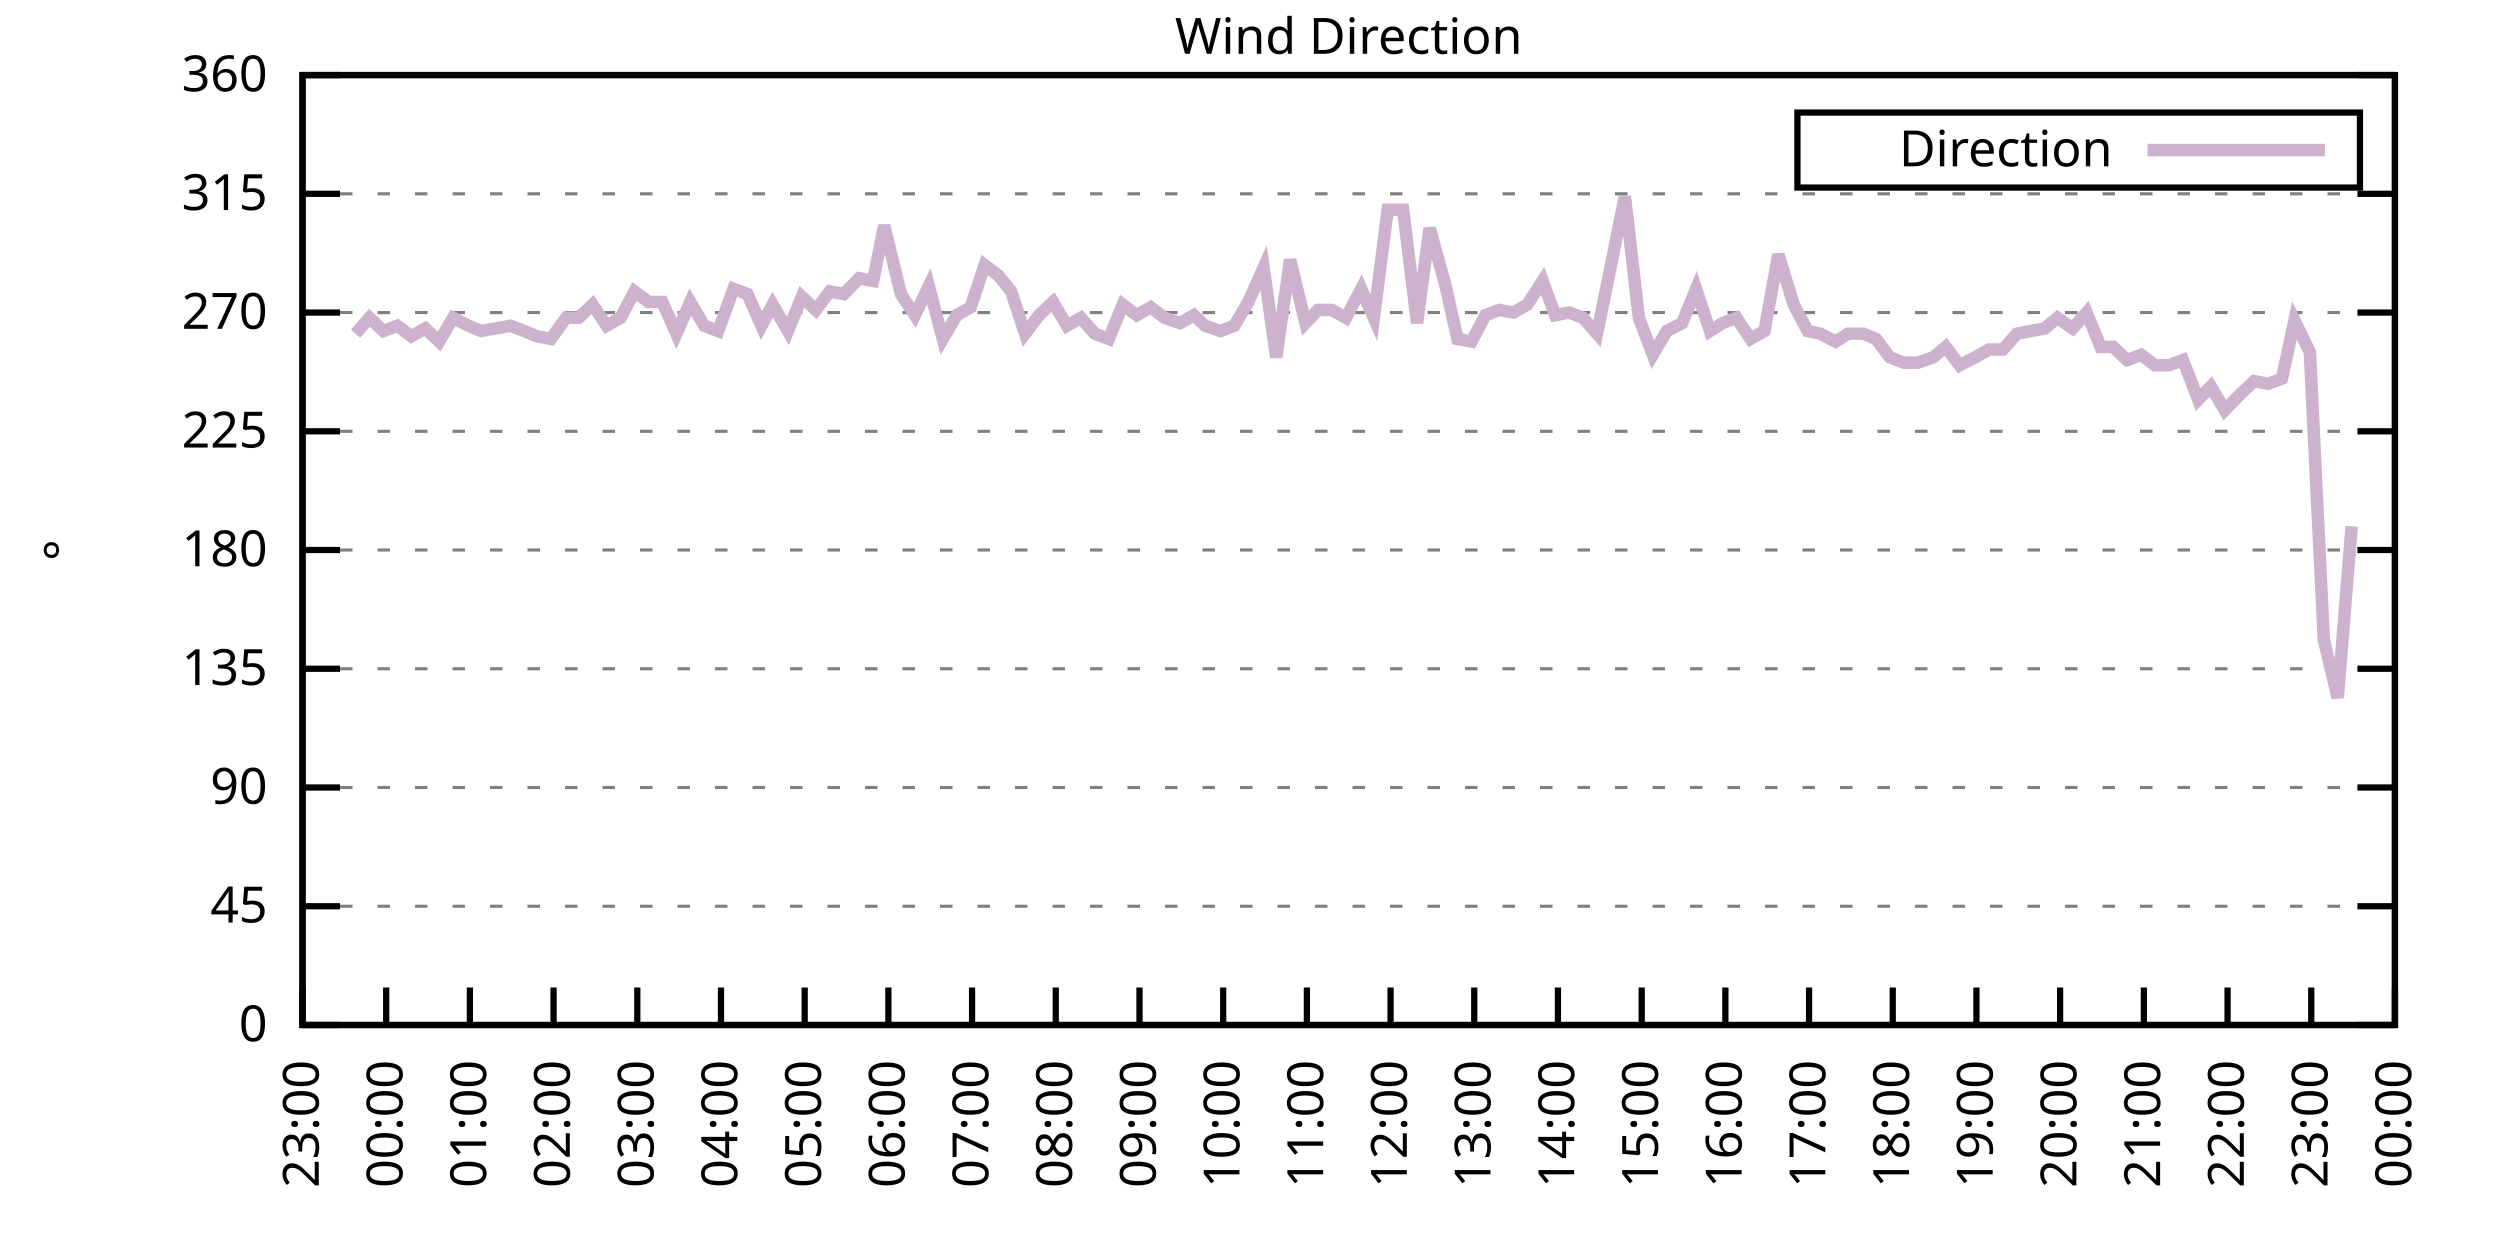
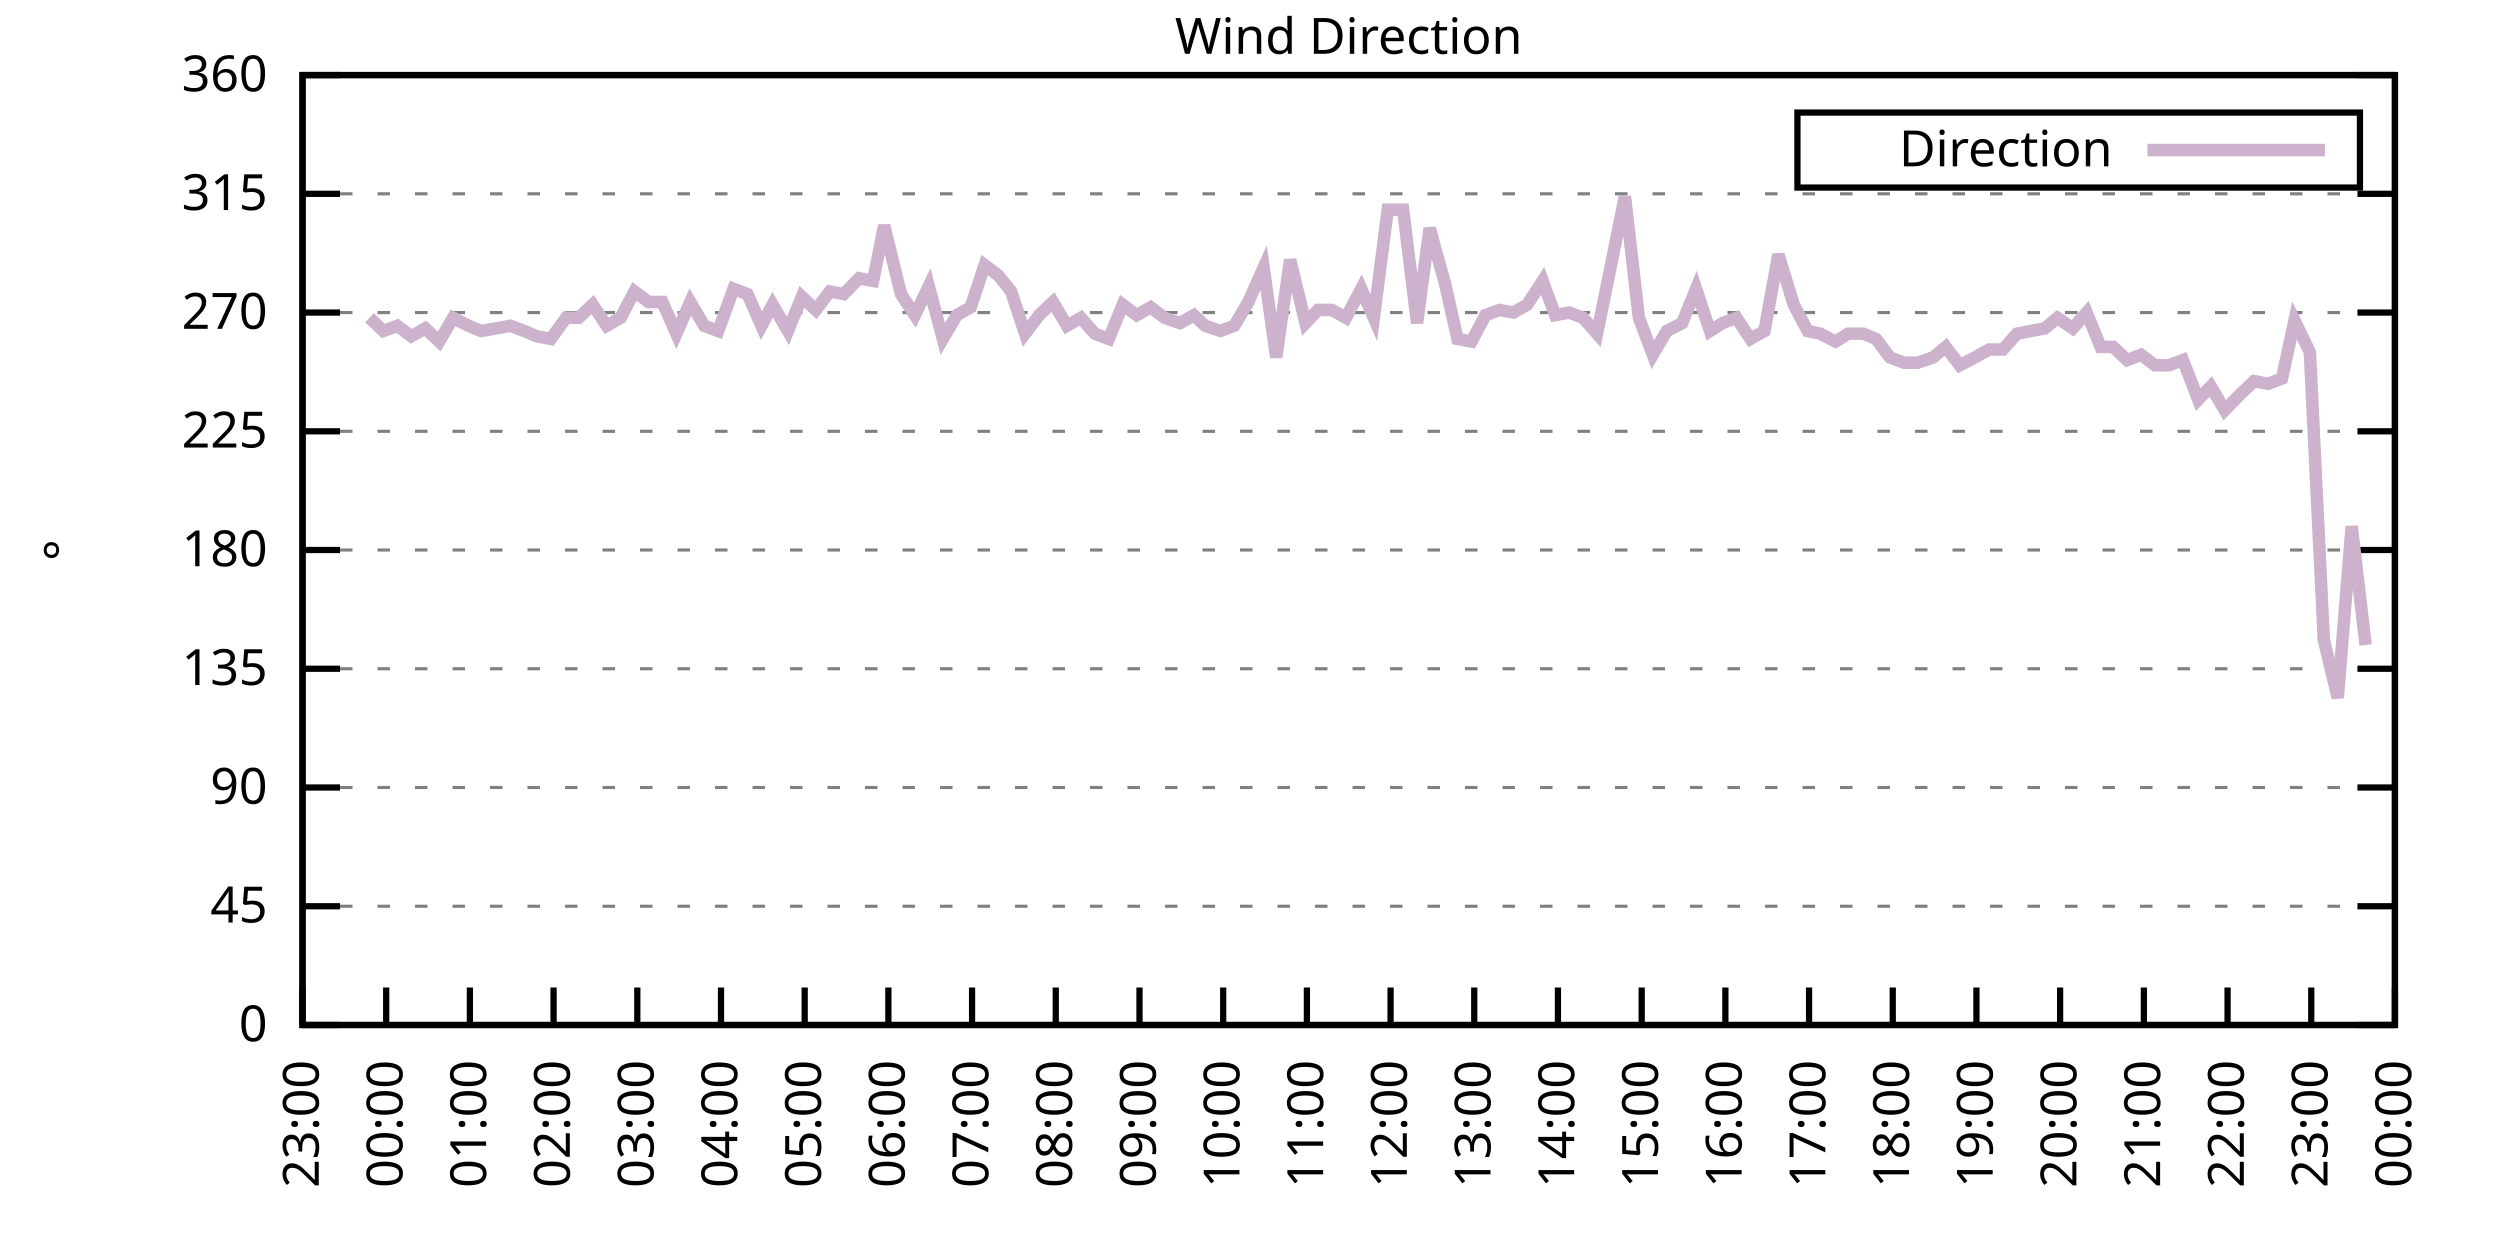
<svg xmlns="http://www.w3.org/2000/svg" xmlns:xlink="http://www.w3.org/1999/xlink" width="400" height="200" viewBox="0 0 400 200">
  <g id="gnuplot_canvas">
    <rect x="0" y="0" width="400" height="200" fill="none" />
    <defs>
      <circle id="gpDot" r="0.5" stroke-width="0.5" stroke="currentColor" />
      <path id="gpPt0" stroke-width="0.333" stroke="currentColor" d="M-1,0 h2 M0,-1 v2" />
      <path id="gpPt1" stroke-width="0.333" stroke="currentColor" d="M-1,-1 L1,1 M1,-1 L-1,1" />
      <path id="gpPt2" stroke-width="0.333" stroke="currentColor" d="M-1,0 L1,0 M0,-1 L0,1 M-1,-1 L1,1 M-1,1 L1,-1" />
      <rect id="gpPt3" stroke-width="0.333" stroke="currentColor" x="-1" y="-1" width="2" height="2" />
      <rect id="gpPt4" stroke-width="0.333" stroke="currentColor" fill="currentColor" x="-1" y="-1" width="2" height="2" />
      <circle id="gpPt5" stroke-width="0.333" stroke="currentColor" cx="0" cy="0" r="1" />
      <use xlink:href="#gpPt5" id="gpPt6" fill="currentColor" stroke="none" />
      <path id="gpPt7" stroke-width="0.333" stroke="currentColor" d="M0,-1.33 L-1.33,0.67 L1.33,0.67 z" />
      <use xlink:href="#gpPt7" id="gpPt8" fill="currentColor" stroke="none" />
      <use xlink:href="#gpPt7" id="gpPt9" stroke="currentColor" transform="rotate(180)" />
      <use xlink:href="#gpPt9" id="gpPt10" fill="currentColor" stroke="none" />
      <use xlink:href="#gpPt3" id="gpPt11" stroke="currentColor" transform="rotate(45)" />
      <use xlink:href="#gpPt11" id="gpPt12" fill="currentColor" stroke="none" />
      <path id="gpPt13" stroke-width="0.333" stroke="currentColor" d="M0,1.330 L1.265,0.411 L0.782,-1.067 L-0.782,-1.076 L-1.265,0.411 z" />
      <use xlink:href="#gpPt13" id="gpPt14" fill="currentColor" stroke="none" />
      <filter id="textbox" filterUnits="objectBoundingBox" x="0" y="0" height="1" width="1">
        <feFlood flood-color="white" flood-opacity="1" result="bgnd" />
        <feComposite in="SourceGraphic" in2="bgnd" operator="atop" />
      </filter>
      <filter id="greybox" filterUnits="objectBoundingBox" x="0" y="0" height="1" width="1">
        <feFlood flood-color="lightgrey" flood-opacity="1" result="grey" />
        <feComposite in="SourceGraphic" in2="grey" operator="atop" />
      </filter>
    </defs>
    <g fill="none" color="white" stroke="currentColor" stroke-width="1.00" stroke-linecap="butt" stroke-linejoin="miter">
</g>
    <g fill="none" color="black" stroke="currentColor" stroke-width="1.00" stroke-linecap="butt" stroke-linejoin="miter">
      <g stroke="none" shape-rendering="crispEdges">
        <polygon fill="rgb(255, 255, 255)" points="48.40,164.00 383.18,164.00 383.18,12.02 48.40,12.02 " />
      </g>
    </g>
    <g fill="none" color="black" stroke="currentColor" stroke-width="1.00" stroke-linecap="butt" stroke-linejoin="miter">
</g>
    <g fill="none" color="black" stroke="black" stroke-width="0.50" stroke-linecap="butt" stroke-linejoin="miter">
</g>
    <g fill="none" color="gray" stroke="currentColor" stroke-width="0.50" stroke-linecap="butt" stroke-linejoin="miter">
      <path stroke="gray" stroke-dasharray="2,4" class="gridline" d="M48.40,164.00 L383.19,164.00  " />
    </g>
    <g fill="none" color="gray" stroke="gray" stroke-width="1.00" stroke-linecap="butt" stroke-linejoin="miter">
</g>
    <g fill="none" color="black" stroke="currentColor" stroke-width="1.00" stroke-linecap="butt" stroke-linejoin="miter">
      <path stroke="black" d="M48.40,164.00 L54.40,164.00 M383.19,164.00 L377.19,164.00  " />
      <g transform="translate(42.80,166.60)" stroke="none" fill="black" font-family="Sans" font-size="8.00" text-anchor="end">
        <text>
          <tspan font-family="Sans"> 0</tspan>
        </text>
      </g>
    </g>
    <g fill="none" color="black" stroke="currentColor" stroke-width="1.00" stroke-linecap="butt" stroke-linejoin="miter">
</g>
    <g fill="none" color="black" stroke="black" stroke-width="0.50" stroke-linecap="butt" stroke-linejoin="miter">
</g>
    <g fill="none" color="gray" stroke="currentColor" stroke-width="0.50" stroke-linecap="butt" stroke-linejoin="miter">
      <path stroke="gray" stroke-dasharray="2,4" class="gridline" d="M48.40,145.00 L383.19,145.00  " />
    </g>
    <g fill="none" color="gray" stroke="gray" stroke-width="1.00" stroke-linecap="butt" stroke-linejoin="miter">
</g>
    <g fill="none" color="black" stroke="currentColor" stroke-width="1.00" stroke-linecap="butt" stroke-linejoin="miter">
      <path stroke="black" d="M48.40,145.00 L54.40,145.00 M383.19,145.00 L377.19,145.00  " />
      <g transform="translate(42.80,147.60)" stroke="none" fill="black" font-family="Sans" font-size="8.00" text-anchor="end">
        <text>
          <tspan font-family="Sans"> 45</tspan>
        </text>
      </g>
    </g>
    <g fill="none" color="black" stroke="currentColor" stroke-width="1.00" stroke-linecap="butt" stroke-linejoin="miter">
</g>
    <g fill="none" color="black" stroke="black" stroke-width="0.50" stroke-linecap="butt" stroke-linejoin="miter">
</g>
    <g fill="none" color="gray" stroke="currentColor" stroke-width="0.50" stroke-linecap="butt" stroke-linejoin="miter">
      <path stroke="gray" stroke-dasharray="2,4" class="gridline" d="M48.40,126.00 L383.19,126.00  " />
    </g>
    <g fill="none" color="gray" stroke="gray" stroke-width="1.00" stroke-linecap="butt" stroke-linejoin="miter">
</g>
    <g fill="none" color="black" stroke="currentColor" stroke-width="1.00" stroke-linecap="butt" stroke-linejoin="miter">
      <path stroke="black" d="M48.40,126.00 L54.40,126.00 M383.19,126.00 L377.19,126.00  " />
      <g transform="translate(42.80,128.60)" stroke="none" fill="black" font-family="Sans" font-size="8.00" text-anchor="end">
        <text>
          <tspan font-family="Sans"> 90</tspan>
        </text>
      </g>
    </g>
    <g fill="none" color="black" stroke="currentColor" stroke-width="1.00" stroke-linecap="butt" stroke-linejoin="miter">
</g>
    <g fill="none" color="black" stroke="black" stroke-width="0.50" stroke-linecap="butt" stroke-linejoin="miter">
</g>
    <g fill="none" color="gray" stroke="currentColor" stroke-width="0.50" stroke-linecap="butt" stroke-linejoin="miter">
      <path stroke="gray" stroke-dasharray="2,4" class="gridline" d="M48.40,107.00 L383.19,107.00  " />
    </g>
    <g fill="none" color="gray" stroke="gray" stroke-width="1.00" stroke-linecap="butt" stroke-linejoin="miter">
</g>
    <g fill="none" color="black" stroke="currentColor" stroke-width="1.00" stroke-linecap="butt" stroke-linejoin="miter">
      <path stroke="black" d="M48.40,107.00 L54.40,107.00 M383.19,107.00 L377.19,107.00  " />
      <g transform="translate(42.80,109.60)" stroke="none" fill="black" font-family="Sans" font-size="8.00" text-anchor="end">
        <text>
          <tspan font-family="Sans"> 135</tspan>
        </text>
      </g>
    </g>
    <g fill="none" color="black" stroke="currentColor" stroke-width="1.00" stroke-linecap="butt" stroke-linejoin="miter">
</g>
    <g fill="none" color="black" stroke="black" stroke-width="0.50" stroke-linecap="butt" stroke-linejoin="miter">
</g>
    <g fill="none" color="gray" stroke="currentColor" stroke-width="0.50" stroke-linecap="butt" stroke-linejoin="miter">
      <path stroke="gray" stroke-dasharray="2,4" class="gridline" d="M48.40,88.00 L383.19,88.00  " />
    </g>
    <g fill="none" color="gray" stroke="gray" stroke-width="1.00" stroke-linecap="butt" stroke-linejoin="miter">
</g>
    <g fill="none" color="black" stroke="currentColor" stroke-width="1.00" stroke-linecap="butt" stroke-linejoin="miter">
      <path stroke="black" d="M48.40,88.00 L54.40,88.00 M383.19,88.00 L377.19,88.00  " />
      <g transform="translate(42.80,90.60)" stroke="none" fill="black" font-family="Sans" font-size="8.00" text-anchor="end">
        <text>
          <tspan font-family="Sans"> 180</tspan>
        </text>
      </g>
    </g>
    <g fill="none" color="black" stroke="currentColor" stroke-width="1.00" stroke-linecap="butt" stroke-linejoin="miter">
</g>
    <g fill="none" color="black" stroke="black" stroke-width="0.50" stroke-linecap="butt" stroke-linejoin="miter">
</g>
    <g fill="none" color="gray" stroke="currentColor" stroke-width="0.50" stroke-linecap="butt" stroke-linejoin="miter">
      <path stroke="gray" stroke-dasharray="2,4" class="gridline" d="M48.40,69.01 L383.19,69.01  " />
    </g>
    <g fill="none" color="gray" stroke="gray" stroke-width="1.00" stroke-linecap="butt" stroke-linejoin="miter">
</g>
    <g fill="none" color="black" stroke="currentColor" stroke-width="1.00" stroke-linecap="butt" stroke-linejoin="miter">
      <path stroke="black" d="M48.40,69.01 L54.40,69.01 M383.19,69.01 L377.19,69.01  " />
      <g transform="translate(42.80,71.61)" stroke="none" fill="black" font-family="Sans" font-size="8.00" text-anchor="end">
        <text>
          <tspan font-family="Sans"> 225</tspan>
        </text>
      </g>
    </g>
    <g fill="none" color="black" stroke="currentColor" stroke-width="1.00" stroke-linecap="butt" stroke-linejoin="miter">
</g>
    <g fill="none" color="black" stroke="black" stroke-width="0.50" stroke-linecap="butt" stroke-linejoin="miter">
</g>
    <g fill="none" color="gray" stroke="currentColor" stroke-width="0.50" stroke-linecap="butt" stroke-linejoin="miter">
      <path stroke="gray" stroke-dasharray="2,4" class="gridline" d="M48.40,50.01 L383.19,50.01  " />
    </g>
    <g fill="none" color="gray" stroke="gray" stroke-width="1.00" stroke-linecap="butt" stroke-linejoin="miter">
</g>
    <g fill="none" color="black" stroke="currentColor" stroke-width="1.00" stroke-linecap="butt" stroke-linejoin="miter">
      <path stroke="black" d="M48.40,50.01 L54.40,50.01 M383.19,50.01 L377.19,50.01  " />
      <g transform="translate(42.80,52.61)" stroke="none" fill="black" font-family="Sans" font-size="8.00" text-anchor="end">
        <text>
          <tspan font-family="Sans"> 270</tspan>
        </text>
      </g>
    </g>
    <g fill="none" color="black" stroke="currentColor" stroke-width="1.00" stroke-linecap="butt" stroke-linejoin="miter">
</g>
    <g fill="none" color="black" stroke="black" stroke-width="0.50" stroke-linecap="butt" stroke-linejoin="miter">
</g>
    <g fill="none" color="gray" stroke="currentColor" stroke-width="0.50" stroke-linecap="butt" stroke-linejoin="miter">
      <path stroke="gray" stroke-dasharray="2,4" class="gridline" d="M48.40,31.01 L383.19,31.01  " />
    </g>
    <g fill="none" color="gray" stroke="gray" stroke-width="1.00" stroke-linecap="butt" stroke-linejoin="miter">
</g>
    <g fill="none" color="black" stroke="currentColor" stroke-width="1.00" stroke-linecap="butt" stroke-linejoin="miter">
      <path stroke="black" d="M48.40,31.01 L54.40,31.01 M383.19,31.01 L377.19,31.01  " />
      <g transform="translate(42.80,33.61)" stroke="none" fill="black" font-family="Sans" font-size="8.00" text-anchor="end">
        <text>
          <tspan font-family="Sans"> 315</tspan>
        </text>
      </g>
    </g>
    <g fill="none" color="black" stroke="currentColor" stroke-width="1.00" stroke-linecap="butt" stroke-linejoin="miter">
</g>
    <g fill="none" color="black" stroke="black" stroke-width="0.50" stroke-linecap="butt" stroke-linejoin="miter">
</g>
    <g fill="none" color="gray" stroke="currentColor" stroke-width="0.50" stroke-linecap="butt" stroke-linejoin="miter">
      <path stroke="gray" stroke-dasharray="2,4" class="gridline" d="M48.40,12.01 L383.19,12.01  " />
    </g>
    <g fill="none" color="gray" stroke="gray" stroke-width="1.00" stroke-linecap="butt" stroke-linejoin="miter">
</g>
    <g fill="none" color="black" stroke="currentColor" stroke-width="1.00" stroke-linecap="butt" stroke-linejoin="miter">
      <path stroke="black" d="M48.40,12.01 L54.40,12.01 M383.19,12.01 L377.19,12.01  " />
      <g transform="translate(42.80,14.61)" stroke="none" fill="black" font-family="Sans" font-size="8.00" text-anchor="end">
        <text>
          <tspan font-family="Sans"> 360</tspan>
        </text>
      </g>
    </g>
    <g fill="none" color="black" stroke="currentColor" stroke-width="1.00" stroke-linecap="butt" stroke-linejoin="miter">
      <path stroke="black" d="M48.40,164.00 L48.40,158.00  " />
      <g transform="translate(51.00,169.60) rotate(270.00)" stroke="none" fill="black" font-family="Sans" font-size="8.00" text-anchor="end">
        <text>
          <tspan font-family="Sans">23:00</tspan>
        </text>
      </g>
    </g>
    <g fill="none" color="black" stroke="currentColor" stroke-width="1.00" stroke-linecap="butt" stroke-linejoin="miter">
      <path stroke="black" d="M61.79,164.00 L61.79,158.00  " />
      <g transform="translate(64.39,169.60) rotate(270.00)" stroke="none" fill="black" font-family="Sans" font-size="8.00" text-anchor="end">
        <text>
          <tspan font-family="Sans">00:00</tspan>
        </text>
      </g>
    </g>
    <g fill="none" color="black" stroke="currentColor" stroke-width="1.00" stroke-linecap="butt" stroke-linejoin="miter">
      <path stroke="black" d="M75.18,164.00 L75.18,158.00  " />
      <g transform="translate(77.78,169.60) rotate(270.00)" stroke="none" fill="black" font-family="Sans" font-size="8.00" text-anchor="end">
        <text>
          <tspan font-family="Sans">01:00</tspan>
        </text>
      </g>
    </g>
    <g fill="none" color="black" stroke="currentColor" stroke-width="1.00" stroke-linecap="butt" stroke-linejoin="miter">
      <path stroke="black" d="M88.57,164.00 L88.57,158.00  " />
      <g transform="translate(91.17,169.60) rotate(270.00)" stroke="none" fill="black" font-family="Sans" font-size="8.00" text-anchor="end">
        <text>
          <tspan font-family="Sans">02:00</tspan>
        </text>
      </g>
    </g>
    <g fill="none" color="black" stroke="currentColor" stroke-width="1.00" stroke-linecap="butt" stroke-linejoin="miter">
      <path stroke="black" d="M101.97,164.00 L101.97,158.00  " />
      <g transform="translate(104.57,169.60) rotate(270.00)" stroke="none" fill="black" font-family="Sans" font-size="8.00" text-anchor="end">
        <text>
          <tspan font-family="Sans">03:00</tspan>
        </text>
      </g>
    </g>
    <g fill="none" color="black" stroke="currentColor" stroke-width="1.00" stroke-linecap="butt" stroke-linejoin="miter">
      <path stroke="black" d="M115.36,164.00 L115.36,158.00  " />
      <g transform="translate(117.96,169.60) rotate(270.00)" stroke="none" fill="black" font-family="Sans" font-size="8.00" text-anchor="end">
        <text>
          <tspan font-family="Sans">04:00</tspan>
        </text>
      </g>
    </g>
    <g fill="none" color="black" stroke="currentColor" stroke-width="1.00" stroke-linecap="butt" stroke-linejoin="miter">
      <path stroke="black" d="M128.75,164.00 L128.75,158.00  " />
      <g transform="translate(131.35,169.60) rotate(270.00)" stroke="none" fill="black" font-family="Sans" font-size="8.00" text-anchor="end">
        <text>
          <tspan font-family="Sans">05:00</tspan>
        </text>
      </g>
    </g>
    <g fill="none" color="black" stroke="currentColor" stroke-width="1.00" stroke-linecap="butt" stroke-linejoin="miter">
      <path stroke="black" d="M142.14,164.00 L142.14,158.00  " />
      <g transform="translate(144.74,169.60) rotate(270.00)" stroke="none" fill="black" font-family="Sans" font-size="8.00" text-anchor="end">
        <text>
          <tspan font-family="Sans">06:00</tspan>
        </text>
      </g>
    </g>
    <g fill="none" color="black" stroke="currentColor" stroke-width="1.00" stroke-linecap="butt" stroke-linejoin="miter">
      <path stroke="black" d="M155.53,164.00 L155.53,158.00  " />
      <g transform="translate(158.13,169.60) rotate(270.00)" stroke="none" fill="black" font-family="Sans" font-size="8.00" text-anchor="end">
        <text>
          <tspan font-family="Sans">07:00</tspan>
        </text>
      </g>
    </g>
    <g fill="none" color="black" stroke="currentColor" stroke-width="1.00" stroke-linecap="butt" stroke-linejoin="miter">
      <path stroke="black" d="M168.92,164.00 L168.92,158.00  " />
      <g transform="translate(171.52,169.60) rotate(270.00)" stroke="none" fill="black" font-family="Sans" font-size="8.00" text-anchor="end">
        <text>
          <tspan font-family="Sans">08:00</tspan>
        </text>
      </g>
    </g>
    <g fill="none" color="black" stroke="currentColor" stroke-width="1.00" stroke-linecap="butt" stroke-linejoin="miter">
      <path stroke="black" d="M182.32,164.00 L182.32,158.00  " />
      <g transform="translate(184.92,169.60) rotate(270.00)" stroke="none" fill="black" font-family="Sans" font-size="8.00" text-anchor="end">
        <text>
          <tspan font-family="Sans">09:00</tspan>
        </text>
      </g>
    </g>
    <g fill="none" color="black" stroke="currentColor" stroke-width="1.00" stroke-linecap="butt" stroke-linejoin="miter">
      <path stroke="black" d="M195.71,164.00 L195.71,158.00  " />
      <g transform="translate(198.31,169.60) rotate(270.00)" stroke="none" fill="black" font-family="Sans" font-size="8.00" text-anchor="end">
        <text>
          <tspan font-family="Sans">10:00</tspan>
        </text>
      </g>
    </g>
    <g fill="none" color="black" stroke="currentColor" stroke-width="1.00" stroke-linecap="butt" stroke-linejoin="miter">
      <path stroke="black" d="M209.10,164.00 L209.10,158.00  " />
      <g transform="translate(211.70,169.60) rotate(270.00)" stroke="none" fill="black" font-family="Sans" font-size="8.00" text-anchor="end">
        <text>
          <tspan font-family="Sans">11:00</tspan>
        </text>
      </g>
    </g>
    <g fill="none" color="black" stroke="currentColor" stroke-width="1.00" stroke-linecap="butt" stroke-linejoin="miter">
      <path stroke="black" d="M222.49,164.00 L222.49,158.00  " />
      <g transform="translate(225.09,169.60) rotate(270.00)" stroke="none" fill="black" font-family="Sans" font-size="8.00" text-anchor="end">
        <text>
          <tspan font-family="Sans">12:00</tspan>
        </text>
      </g>
    </g>
    <g fill="none" color="black" stroke="currentColor" stroke-width="1.00" stroke-linecap="butt" stroke-linejoin="miter">
      <path stroke="black" d="M235.88,164.00 L235.88,158.00  " />
      <g transform="translate(238.48,169.60) rotate(270.00)" stroke="none" fill="black" font-family="Sans" font-size="8.00" text-anchor="end">
        <text>
          <tspan font-family="Sans">13:00</tspan>
        </text>
      </g>
    </g>
    <g fill="none" color="black" stroke="currentColor" stroke-width="1.00" stroke-linecap="butt" stroke-linejoin="miter">
      <path stroke="black" d="M249.27,164.00 L249.27,158.00  " />
      <g transform="translate(251.87,169.60) rotate(270.00)" stroke="none" fill="black" font-family="Sans" font-size="8.00" text-anchor="end">
        <text>
          <tspan font-family="Sans">14:00</tspan>
        </text>
      </g>
    </g>
    <g fill="none" color="black" stroke="currentColor" stroke-width="1.00" stroke-linecap="butt" stroke-linejoin="miter">
      <path stroke="black" d="M262.67,164.00 L262.67,158.00  " />
      <g transform="translate(265.27,169.60) rotate(270.00)" stroke="none" fill="black" font-family="Sans" font-size="8.00" text-anchor="end">
        <text>
          <tspan font-family="Sans">15:00</tspan>
        </text>
      </g>
    </g>
    <g fill="none" color="black" stroke="currentColor" stroke-width="1.00" stroke-linecap="butt" stroke-linejoin="miter">
      <path stroke="black" d="M276.06,164.00 L276.06,158.00  " />
      <g transform="translate(278.66,169.60) rotate(270.00)" stroke="none" fill="black" font-family="Sans" font-size="8.00" text-anchor="end">
        <text>
          <tspan font-family="Sans">16:00</tspan>
        </text>
      </g>
    </g>
    <g fill="none" color="black" stroke="currentColor" stroke-width="1.00" stroke-linecap="butt" stroke-linejoin="miter">
      <path stroke="black" d="M289.45,164.00 L289.45,158.00  " />
      <g transform="translate(292.05,169.60) rotate(270.00)" stroke="none" fill="black" font-family="Sans" font-size="8.00" text-anchor="end">
        <text>
          <tspan font-family="Sans">17:00</tspan>
        </text>
      </g>
    </g>
    <g fill="none" color="black" stroke="currentColor" stroke-width="1.00" stroke-linecap="butt" stroke-linejoin="miter">
      <path stroke="black" d="M302.84,164.00 L302.84,158.00  " />
      <g transform="translate(305.44,169.60) rotate(270.00)" stroke="none" fill="black" font-family="Sans" font-size="8.00" text-anchor="end">
        <text>
          <tspan font-family="Sans">18:00</tspan>
        </text>
      </g>
    </g>
    <g fill="none" color="black" stroke="currentColor" stroke-width="1.00" stroke-linecap="butt" stroke-linejoin="miter">
      <path stroke="black" d="M316.23,164.00 L316.23,158.00  " />
      <g transform="translate(318.83,169.60) rotate(270.00)" stroke="none" fill="black" font-family="Sans" font-size="8.00" text-anchor="end">
        <text>
          <tspan font-family="Sans">19:00</tspan>
        </text>
      </g>
    </g>
    <g fill="none" color="black" stroke="currentColor" stroke-width="1.00" stroke-linecap="butt" stroke-linejoin="miter">
      <path stroke="black" d="M329.62,164.00 L329.62,158.00  " />
      <g transform="translate(332.22,169.60) rotate(270.00)" stroke="none" fill="black" font-family="Sans" font-size="8.00" text-anchor="end">
        <text>
          <tspan font-family="Sans">20:00</tspan>
        </text>
      </g>
    </g>
    <g fill="none" color="black" stroke="currentColor" stroke-width="1.00" stroke-linecap="butt" stroke-linejoin="miter">
      <path stroke="black" d="M343.02,164.00 L343.02,158.00  " />
      <g transform="translate(345.62,169.60) rotate(270.00)" stroke="none" fill="black" font-family="Sans" font-size="8.00" text-anchor="end">
        <text>
          <tspan font-family="Sans">21:00</tspan>
        </text>
      </g>
    </g>
    <g fill="none" color="black" stroke="currentColor" stroke-width="1.00" stroke-linecap="butt" stroke-linejoin="miter">
      <path stroke="black" d="M356.41,164.00 L356.41,158.00  " />
      <g transform="translate(359.01,169.60) rotate(270.00)" stroke="none" fill="black" font-family="Sans" font-size="8.00" text-anchor="end">
        <text>
          <tspan font-family="Sans">22:00</tspan>
        </text>
      </g>
    </g>
    <g fill="none" color="black" stroke="currentColor" stroke-width="1.00" stroke-linecap="butt" stroke-linejoin="miter">
      <path stroke="black" d="M369.80,164.00 L369.80,158.00  " />
      <g transform="translate(372.40,169.60) rotate(270.00)" stroke="none" fill="black" font-family="Sans" font-size="8.00" text-anchor="end">
        <text>
          <tspan font-family="Sans">23:00</tspan>
        </text>
      </g>
    </g>
    <g fill="none" color="black" stroke="currentColor" stroke-width="1.00" stroke-linecap="butt" stroke-linejoin="miter">
      <path stroke="black" d="M383.19,164.00 L383.19,158.00  " />
      <g transform="translate(385.79,169.60) rotate(270.00)" stroke="none" fill="black" font-family="Sans" font-size="8.00" text-anchor="end">
        <text>
          <tspan font-family="Sans">00:00</tspan>
        </text>
      </g>
    </g>
    <g fill="none" color="black" stroke="currentColor" stroke-width="1.00" stroke-linecap="butt" stroke-linejoin="miter">
</g>
    <g fill="none" color="black" stroke="currentColor" stroke-width="1.00" stroke-linecap="butt" stroke-linejoin="miter">
      <path stroke="black" d="M48.40,12.01 L48.40,164.00 L383.19,164.00 L383.19,12.01 L48.40,12.01 Z  " />
    </g>
    <g fill="none" color="black" stroke="currentColor" stroke-width="1.00" stroke-linecap="butt" stroke-linejoin="miter">
</g>
    <g fill="none" color="black" stroke="currentColor" stroke-width="1.00" stroke-linecap="butt" stroke-linejoin="miter">
      <path stroke="black" d="M287.59,30.01 L287.59,18.01 L377.59,18.01 L377.59,30.01 L287.59,30.01 Z  " />
    </g>
    <g id="Wind_direction_plot_1">
      <g fill="none" color="white" stroke="black" stroke-width="2.00" stroke-linecap="butt" stroke-linejoin="miter">
</g>
      <g fill="none" color="black" stroke="currentColor" stroke-width="2.00" stroke-linecap="butt" stroke-linejoin="miter">
        <g transform="translate(337.99,26.61)" stroke="none" fill="black" font-family="Sans" font-size="8.00" text-anchor="end">
          <text>
            <tspan font-family="Sans">Direction</tspan>
          </text>
        </g>
      </g>
      <g fill="none" color="black" stroke="currentColor" stroke-width="2.00" stroke-linecap="butt" stroke-linejoin="miter">
-         <path stroke="rgb(204, 178, 204)" d="M343.59,24.01 L371.99,24.01 M56.88,53.39 L59.11,50.85 L61.35,52.96 L63.58,52.12 L65.81,53.81 L68.04,52.54   L70.27,54.65 L72.50,50.85 L74.96,52.12 L76.97,52.96 L79.42,52.54 L81.66,52.12 L83.89,52.96 L85.90,53.81   L88.13,54.23 L90.58,50.85 L92.59,50.85 L94.82,48.74 L97.06,52.12 L99.29,50.85 L101.52,46.63 L103.75,48.32   L105.98,48.32 L108.22,53.39 L110.45,48.32 L112.68,52.12 L114.91,52.96 L117.37,46.21 L119.60,47.05 L121.83,52.12   L123.62,48.74 L126.07,52.96 L128.30,47.47 L130.54,49.59 L132.77,46.63 L135.00,47.05 L137.45,44.52 L139.69,44.94   L141.47,36.08 L144.15,47.05 L146.38,50.43 L148.61,45.79 L150.85,54.23 L153.08,50.43 L155.31,49.16 L157.54,42.41   L159.77,44.10 L161.78,46.63 L164.01,53.39 L166.25,50.43 L168.48,48.32 L170.71,52.12 L172.94,50.85 L175.17,53.39   L177.41,54.23 L179.64,48.74 L181.87,50.43 L184.10,49.16 L186.33,50.85 L188.79,51.70 L191.02,50.43 L192.81,52.12   L195.26,52.96 L197.49,52.12 L199.73,48.32 L202.18,42.83 L204.19,57.18 L206.42,41.56 L208.88,51.70 L210.88,49.59   L213.12,49.59 L215.35,50.85 L217.80,46.21 L219.81,50.85 L222.04,33.54 L224.50,33.54 L226.73,51.70 L228.74,36.50   L231.20,45.36 L233.20,54.23 L235.44,54.65 L237.67,50.43 L239.90,49.59 L242.13,50.01 L244.36,48.74 L246.82,44.94   L248.83,50.43 L251.06,50.01 L253.29,50.85 L255.52,53.39 L257.76,42.41 L259.99,31.43 L262.22,50.85 L264.45,56.76   L266.68,52.96 L269.14,51.70 L271.37,46.21 L273.60,52.96 L275.61,51.70 L277.84,50.85 L280.07,54.23 L282.31,52.96   L284.54,40.72 L286.99,48.74 L289.23,52.96 L291.23,53.39 L293.69,54.65 L295.70,53.39 L298.15,53.39 L300.16,54.23   L302.39,57.18 L304.63,58.03 L306.86,58.03 L309.31,57.18 L311.32,55.50 L313.55,58.45 L316.01,57.18 L318.24,55.92   L320.47,55.92 L322.70,53.39 L324.94,52.96 L327.17,52.54 L329.18,50.85 L331.63,52.54 L333.86,50.01 L336.10,55.50   L338.10,55.50 L340.34,57.61 L342.57,56.76 L344.80,58.45 L347.03,58.45 L349.26,57.61 L351.72,63.94 L353.73,61.83   L355.96,65.63 L358.42,63.10 L360.65,60.98 L362.88,61.41 L365.11,60.56 L367.12,51.27 L369.58,56.34 L371.81,102.36   L374.04,111.65 L376.27,84.21  " />
+         <path stroke="rgb(204, 178, 204)" d="M343.59,24.01 L371.99,24.01 M59.11,50.85 L61.35,52.96 L63.58,52.12 L65.81,53.81 L68.04,52.54 L70.27,54.65   L72.50,50.85 L74.96,52.12 L76.97,52.96 L79.42,52.54 L81.66,52.12 L83.89,52.96 L85.90,53.81 L88.13,54.23   L90.58,50.85 L92.59,50.85 L94.82,48.74 L97.06,52.12 L99.29,50.85 L101.52,46.63 L103.75,48.32 L105.98,48.32   L108.22,53.39 L110.45,48.32 L112.68,52.12 L114.91,52.96 L117.37,46.21 L119.60,47.05 L121.83,52.12 L123.62,48.74   L126.07,52.96 L128.30,47.47 L130.54,49.59 L132.77,46.63 L135.00,47.05 L137.45,44.52 L139.69,44.94 L141.47,36.08   L144.15,47.05 L146.38,50.43 L148.61,45.79 L150.85,54.23 L153.08,50.43 L155.31,49.16 L157.54,42.41 L159.77,44.10   L161.78,46.63 L164.01,53.39 L166.25,50.43 L168.48,48.32 L170.71,52.12 L172.94,50.85 L175.17,53.39 L177.41,54.23   L179.64,48.74 L181.87,50.43 L184.10,49.16 L186.33,50.85 L188.79,51.70 L191.02,50.43 L192.81,52.12 L195.26,52.96   L197.49,52.12 L199.73,48.32 L202.18,42.83 L204.19,57.18 L206.42,41.56 L208.88,51.70 L210.88,49.59 L213.12,49.59   L215.35,50.85 L217.80,46.21 L219.81,50.85 L222.04,33.54 L224.50,33.54 L226.73,51.70 L228.74,36.50 L231.20,45.36   L233.20,54.23 L235.44,54.65 L237.67,50.43 L239.90,49.59 L242.13,50.01 L244.36,48.74 L246.82,44.94 L248.83,50.43   L251.06,50.01 L253.29,50.85 L255.52,53.39 L257.76,42.41 L259.99,31.43 L262.22,50.85 L264.45,56.76 L266.68,52.96   L269.14,51.70 L271.37,46.21 L273.60,52.96 L275.61,51.70 L277.84,50.85 L280.07,54.23 L282.31,52.96 L284.54,40.72   L286.99,48.74 L289.23,52.96 L291.23,53.39 L293.69,54.65 L295.70,53.39 L298.15,53.39 L300.16,54.23 L302.39,57.18   L304.63,58.03 L306.86,58.03 L309.31,57.18 L311.32,55.50 L313.55,58.45 L316.01,57.18 L318.24,55.92 L320.47,55.92   L322.70,53.39 L324.94,52.96 L327.17,52.54 L329.18,50.85 L331.63,52.54 L333.86,50.01 L336.10,55.50 L338.10,55.50   L340.34,57.61 L342.57,56.76 L344.80,58.45 L347.03,58.45 L349.26,57.61 L351.72,63.94 L353.73,61.83 L355.96,65.63   L358.42,63.10 L360.65,60.98 L362.88,61.41 L365.11,60.56 L367.12,51.27 L369.58,56.34 L371.81,102.36 L374.04,111.65   L376.27,84.21 L378.50,103.20  " />
      </g>
    </g>
    <g fill="none" color="black" stroke="currentColor" stroke-width="2.00" stroke-linecap="butt" stroke-linejoin="miter">
</g>
    <g fill="none" color="black" stroke="black" stroke-width="1.00" stroke-linecap="butt" stroke-linejoin="miter">
</g>
    <g fill="none" color="black" stroke="currentColor" stroke-width="1.00" stroke-linecap="butt" stroke-linejoin="miter">
      <path stroke="black" d="M48.40,12.01 L48.40,164.00 L383.19,164.00 L383.19,12.01 L48.40,12.01 Z  " />
      <g transform="translate(12.80,88.01) rotate(270.00)" stroke="none" fill="black" font-family="Sans" font-size="8.00" text-anchor="middle">
        <text>
          <tspan font-family="Sans">°</tspan>
        </text>
      </g>
    </g>
    <g fill="none" color="black" stroke="currentColor" stroke-width="1.00" stroke-linecap="butt" stroke-linejoin="miter">
</g>
    <g fill="none" color="black" stroke="currentColor" stroke-width="1.00" stroke-linecap="butt" stroke-linejoin="miter">
      <g transform="translate(215.79,8.61)" stroke="none" fill="black" font-family="Sans" font-size="8.00" text-anchor="middle">
        <text>
          <tspan font-family="Sans">Wind Direction</tspan>
        </text>
      </g>
    </g>
    <g fill="none" color="black" stroke="currentColor" stroke-width="1.00" stroke-linecap="butt" stroke-linejoin="miter">
</g>
  </g>
</svg>
